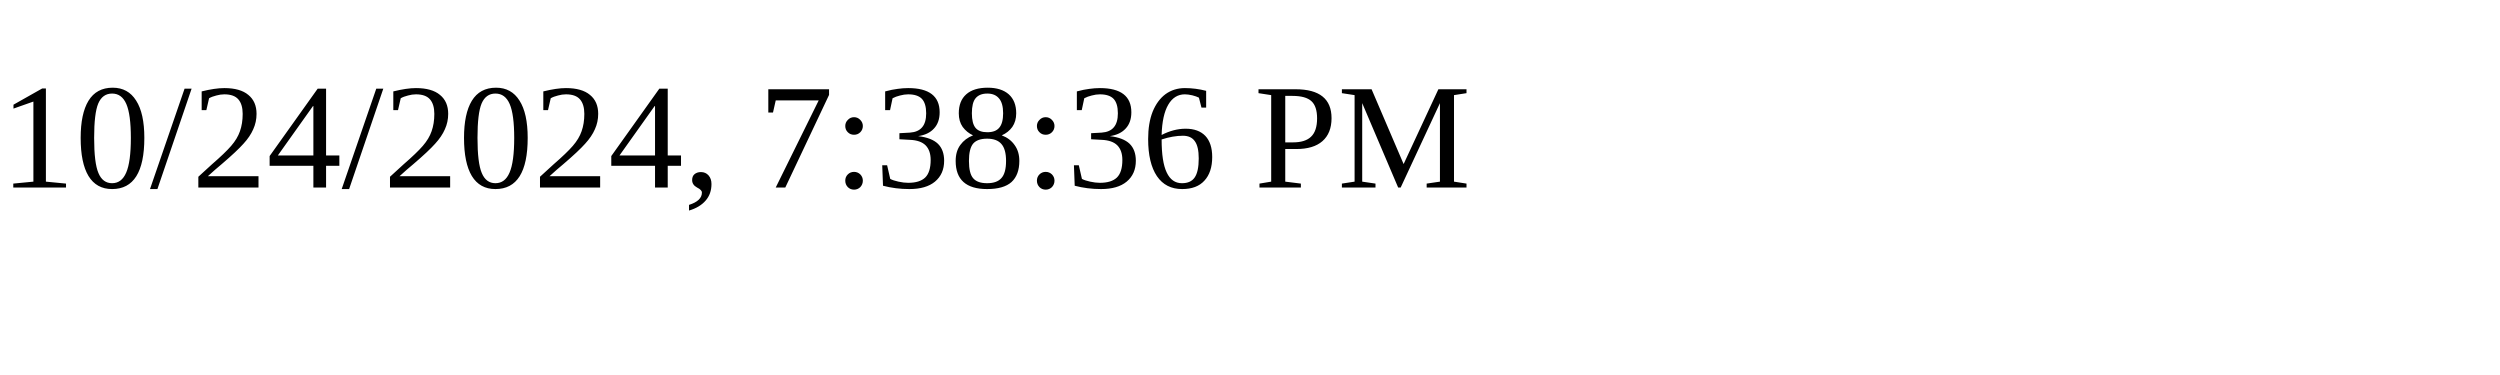
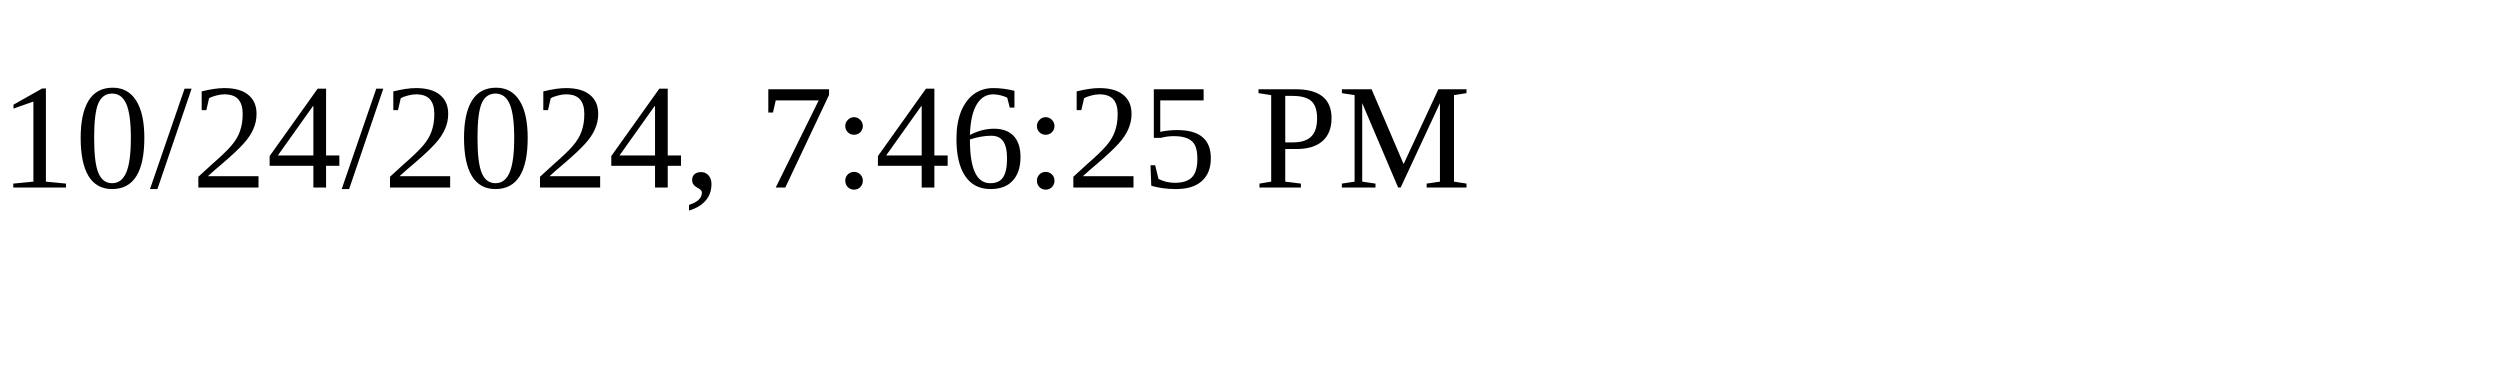
<svg xmlns="http://www.w3.org/2000/svg" height="30" width="200">
-   <text x="0" y="15">10/24/2024, 7:38:36 PM</text>
+   <text x="0" y="15">10/24/2024, 7:46:25 PM</text>
</svg>
